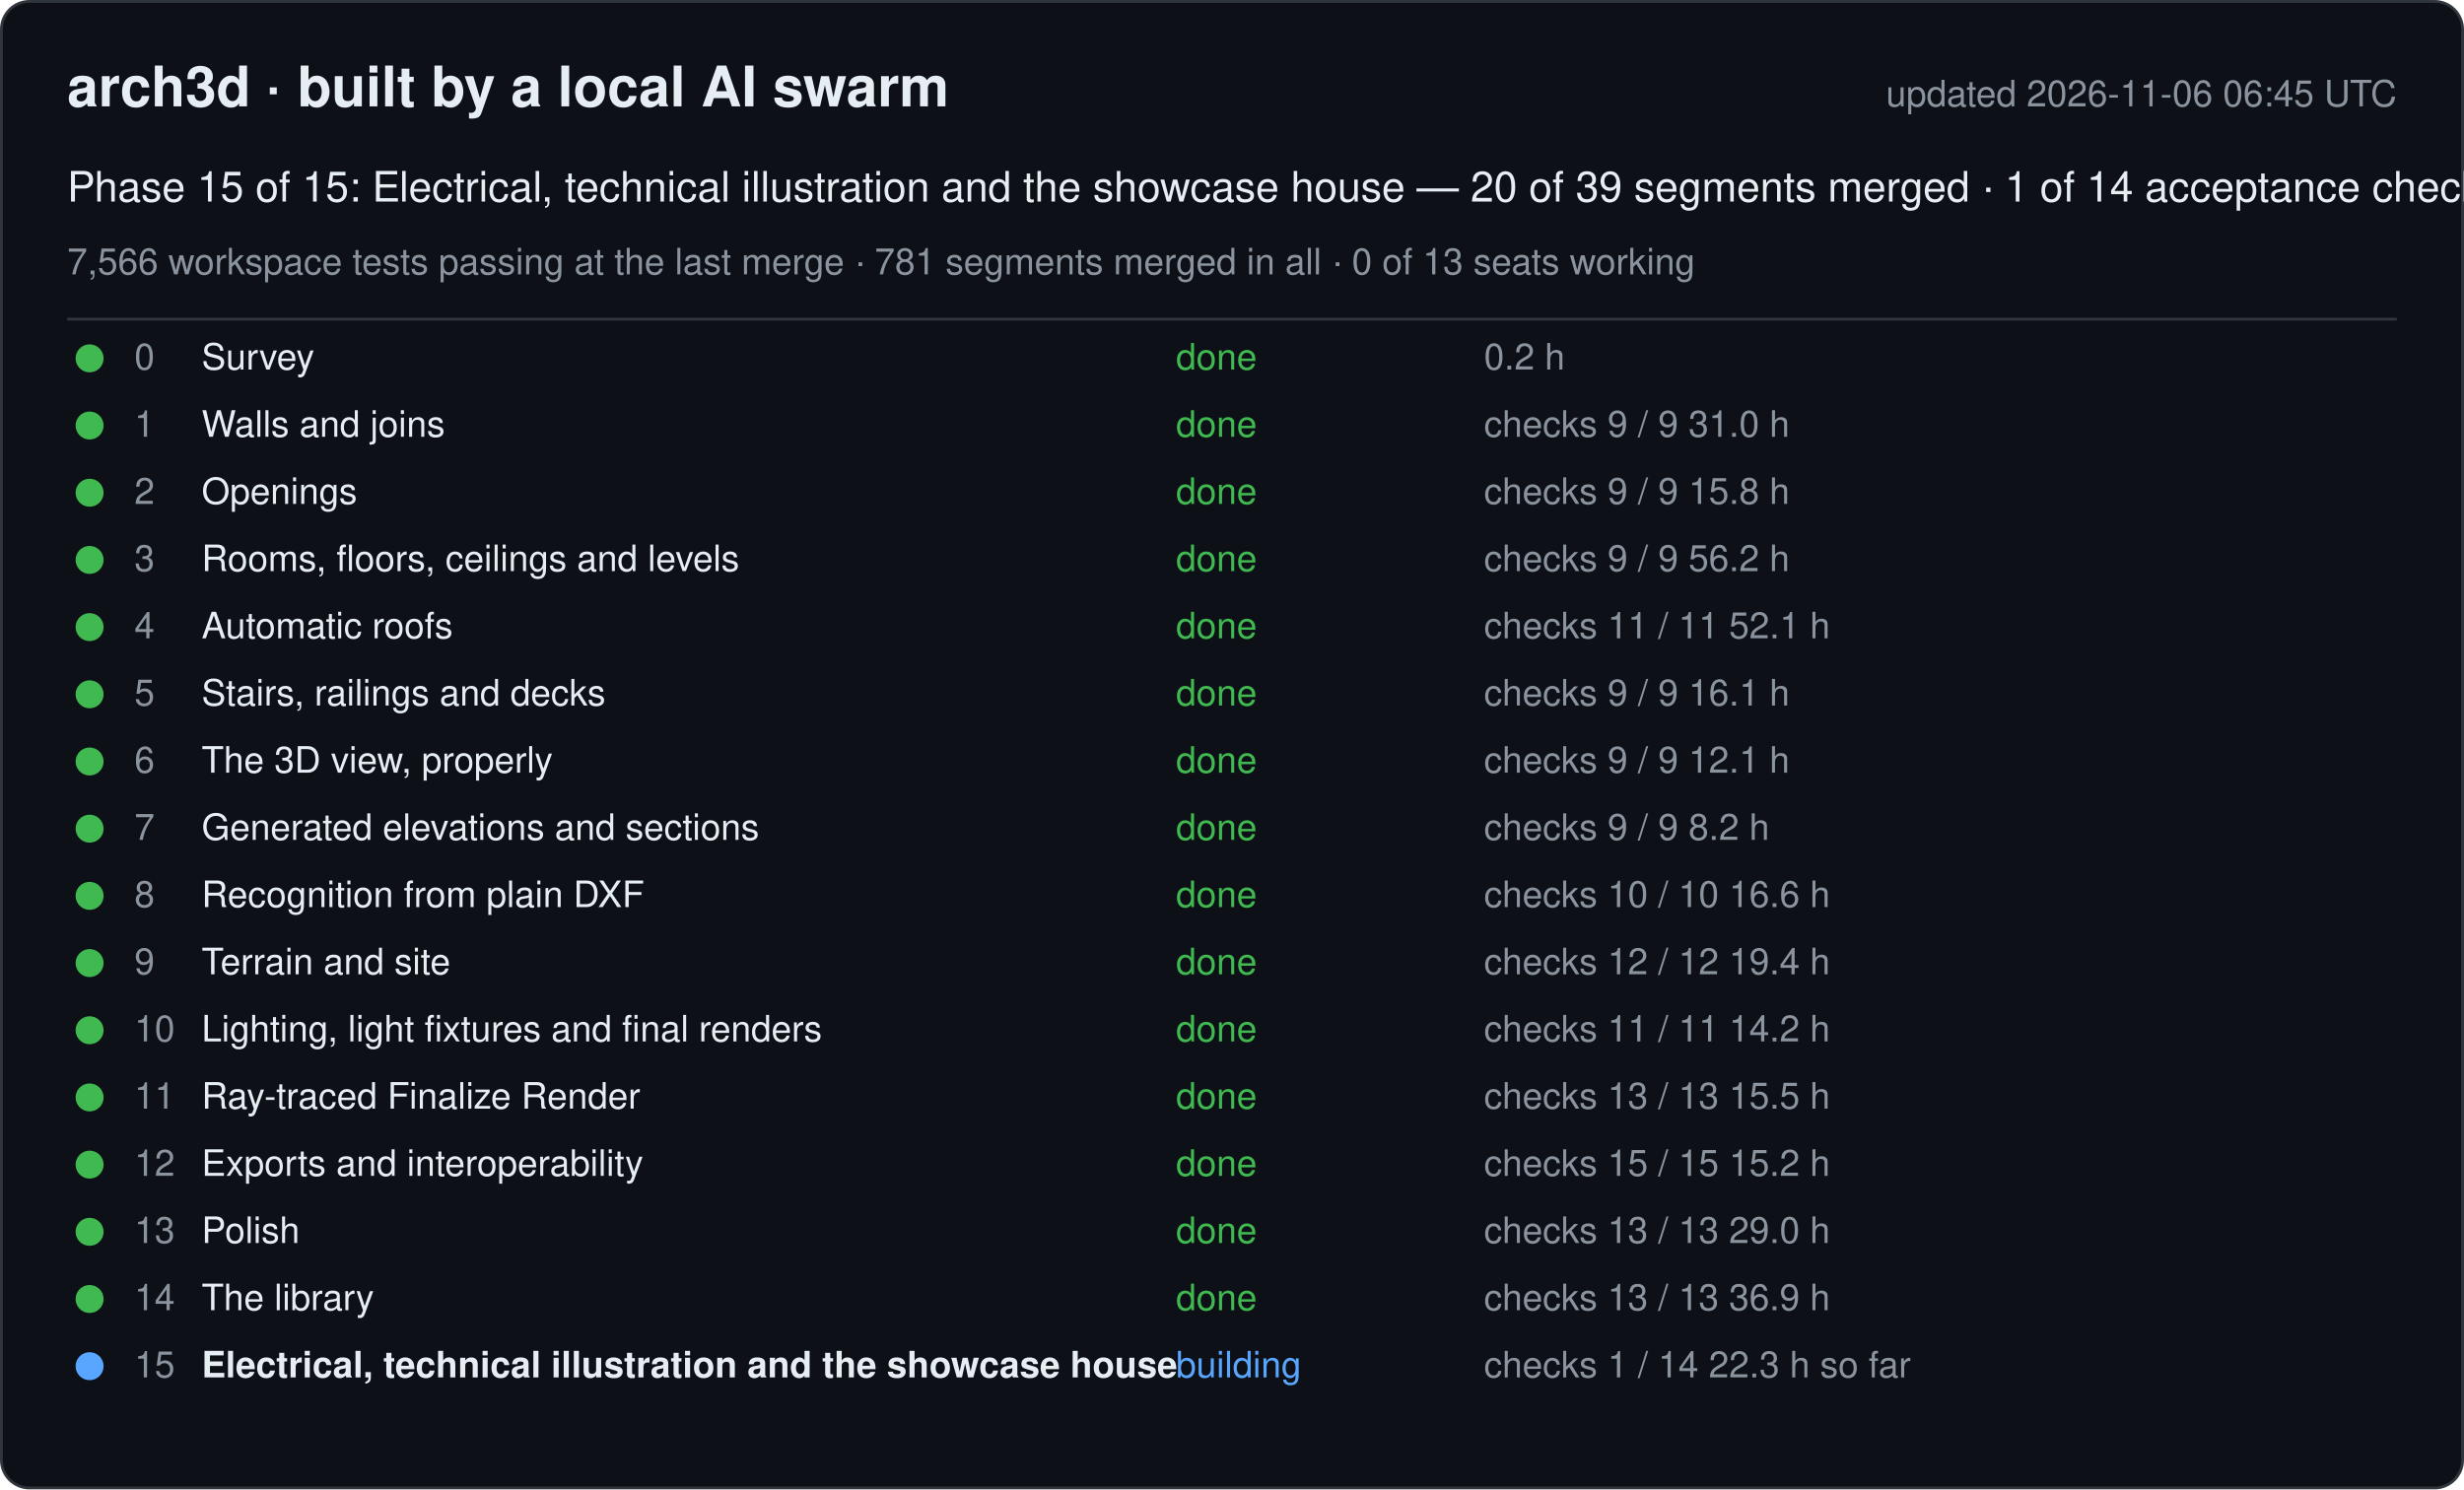
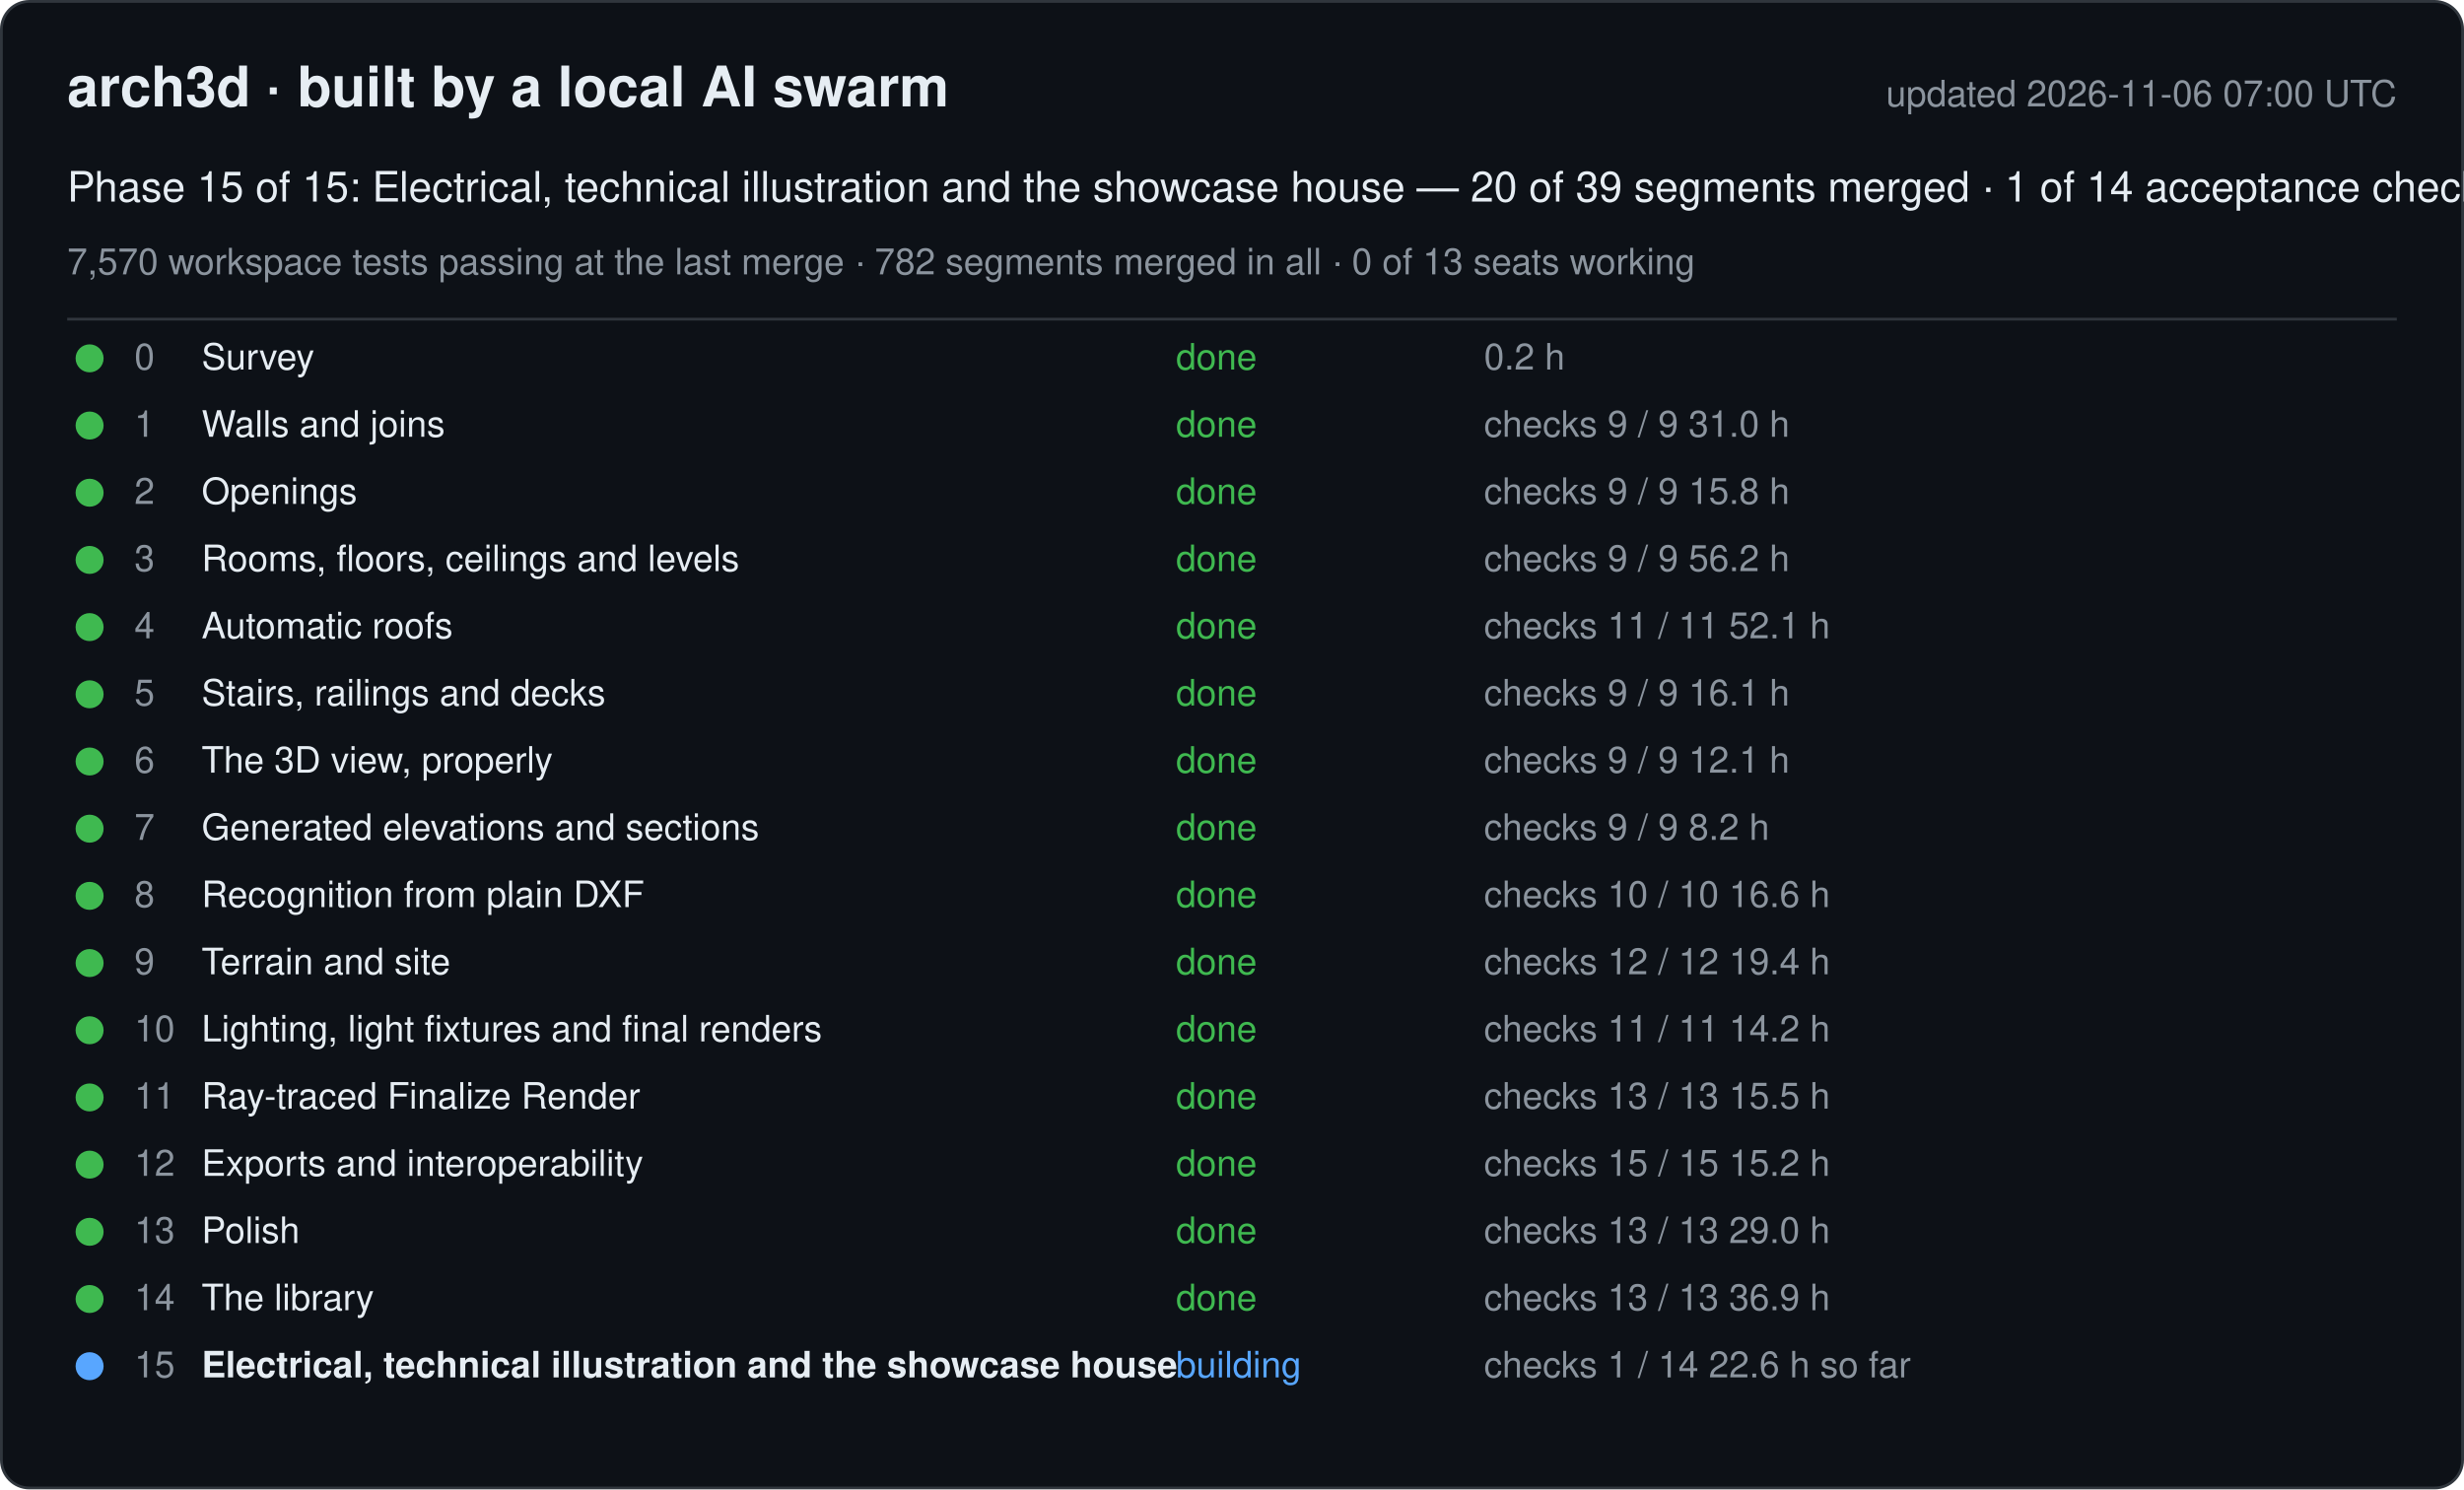
<svg xmlns="http://www.w3.org/2000/svg" width="880" height="532" viewBox="0 0 880 532" font-family="-apple-system, Segoe UI, Helvetica, Arial, sans-serif">
  <rect x="0.5" y="0.5" width="879" height="531" rx="10" fill="#0d1117" stroke="#30363d" />
  <text x="24" y="38" font-size="20" font-weight="600" fill="#e6edf3">arch3d · built by a local AI swarm</text>
-   <text x="856" y="38" font-size="13" fill="#8b949e" text-anchor="end">updated 2026-11-06 06:45 UTC</text>
+   <text x="856" y="38" font-size="13" fill="#8b949e" text-anchor="end">updated 2026-11-06 07:00 UTC</text>
  <text x="24" y="72" font-size="15" fill="#e6edf3">Phase 15 of 15: Electrical, technical illustration and the showcase house — 20 of 39 segments merged · 1 of 14 acceptance checks</text>
-   <text x="24" y="98" font-size="13" fill="#8b949e">7,566 workspace tests passing at the last merge · 781 segments merged in all · 0 of 13 seats working</text>
+   <text x="24" y="98" font-size="13" fill="#8b949e">7,570 workspace tests passing at the last merge · 782 segments merged in all · 0 of 13 seats working</text>
  <line x1="24" y1="114" x2="856" y2="114" stroke="#30363d" />
  <g data-phase="0">
    <circle cx="32" cy="128" r="5" fill="#3fb950" />
    <text x="48" y="132" font-size="13" fill="#8b949e">0</text>
    <text x="72" y="132" font-size="13" fill="#e6edf3">Survey</text>
    <text x="420" y="132" font-size="13" fill="#3fb950">done</text>
    <text x="530" y="132" font-size="13" fill="#8b949e">0.2 h</text>
  </g>
  <g data-phase="1">
    <circle cx="32" cy="152" r="5" fill="#3fb950" />
    <text x="48" y="156" font-size="13" fill="#8b949e">1</text>
    <text x="72" y="156" font-size="13" fill="#e6edf3">Walls and joins</text>
    <text x="420" y="156" font-size="13" fill="#3fb950">done</text>
    <text x="530" y="156" font-size="13" fill="#8b949e">checks 9 / 9   31.0 h</text>
  </g>
  <g data-phase="2">
    <circle cx="32" cy="176" r="5" fill="#3fb950" />
    <text x="48" y="180" font-size="13" fill="#8b949e">2</text>
    <text x="72" y="180" font-size="13" fill="#e6edf3">Openings</text>
    <text x="420" y="180" font-size="13" fill="#3fb950">done</text>
    <text x="530" y="180" font-size="13" fill="#8b949e">checks 9 / 9   15.8 h</text>
  </g>
  <g data-phase="3">
    <circle cx="32" cy="200" r="5" fill="#3fb950" />
    <text x="48" y="204" font-size="13" fill="#8b949e">3</text>
    <text x="72" y="204" font-size="13" fill="#e6edf3">Rooms, floors, ceilings and levels</text>
    <text x="420" y="204" font-size="13" fill="#3fb950">done</text>
    <text x="530" y="204" font-size="13" fill="#8b949e">checks 9 / 9   56.2 h</text>
  </g>
  <g data-phase="4">
    <circle cx="32" cy="224" r="5" fill="#3fb950" />
    <text x="48" y="228" font-size="13" fill="#8b949e">4</text>
    <text x="72" y="228" font-size="13" fill="#e6edf3">Automatic roofs</text>
    <text x="420" y="228" font-size="13" fill="#3fb950">done</text>
    <text x="530" y="228" font-size="13" fill="#8b949e">checks 11 / 11   52.1 h</text>
  </g>
  <g data-phase="5">
    <circle cx="32" cy="248" r="5" fill="#3fb950" />
    <text x="48" y="252" font-size="13" fill="#8b949e">5</text>
    <text x="72" y="252" font-size="13" fill="#e6edf3">Stairs, railings and decks</text>
    <text x="420" y="252" font-size="13" fill="#3fb950">done</text>
    <text x="530" y="252" font-size="13" fill="#8b949e">checks 9 / 9   16.1 h</text>
  </g>
  <g data-phase="6">
    <circle cx="32" cy="272" r="5" fill="#3fb950" />
    <text x="48" y="276" font-size="13" fill="#8b949e">6</text>
    <text x="72" y="276" font-size="13" fill="#e6edf3">The 3D view, properly</text>
    <text x="420" y="276" font-size="13" fill="#3fb950">done</text>
    <text x="530" y="276" font-size="13" fill="#8b949e">checks 9 / 9   12.1 h</text>
  </g>
  <g data-phase="7">
    <circle cx="32" cy="296" r="5" fill="#3fb950" />
    <text x="48" y="300" font-size="13" fill="#8b949e">7</text>
    <text x="72" y="300" font-size="13" fill="#e6edf3">Generated elevations and sections</text>
    <text x="420" y="300" font-size="13" fill="#3fb950">done</text>
    <text x="530" y="300" font-size="13" fill="#8b949e">checks 9 / 9   8.2 h</text>
  </g>
  <g data-phase="8">
    <circle cx="32" cy="320" r="5" fill="#3fb950" />
    <text x="48" y="324" font-size="13" fill="#8b949e">8</text>
    <text x="72" y="324" font-size="13" fill="#e6edf3">Recognition from plain DXF</text>
    <text x="420" y="324" font-size="13" fill="#3fb950">done</text>
    <text x="530" y="324" font-size="13" fill="#8b949e">checks 10 / 10   16.6 h</text>
  </g>
  <g data-phase="9">
    <circle cx="32" cy="344" r="5" fill="#3fb950" />
    <text x="48" y="348" font-size="13" fill="#8b949e">9</text>
    <text x="72" y="348" font-size="13" fill="#e6edf3">Terrain and site</text>
    <text x="420" y="348" font-size="13" fill="#3fb950">done</text>
    <text x="530" y="348" font-size="13" fill="#8b949e">checks 12 / 12   19.4 h</text>
  </g>
  <g data-phase="10">
    <circle cx="32" cy="368" r="5" fill="#3fb950" />
    <text x="48" y="372" font-size="13" fill="#8b949e">10</text>
    <text x="72" y="372" font-size="13" fill="#e6edf3">Lighting, light fixtures and final renders</text>
    <text x="420" y="372" font-size="13" fill="#3fb950">done</text>
    <text x="530" y="372" font-size="13" fill="#8b949e">checks 11 / 11   14.2 h</text>
  </g>
  <g data-phase="11">
    <circle cx="32" cy="392" r="5" fill="#3fb950" />
    <text x="48" y="396" font-size="13" fill="#8b949e">11</text>
    <text x="72" y="396" font-size="13" fill="#e6edf3">Ray-traced Finalize Render</text>
    <text x="420" y="396" font-size="13" fill="#3fb950">done</text>
    <text x="530" y="396" font-size="13" fill="#8b949e">checks 13 / 13   15.5 h</text>
  </g>
  <g data-phase="12">
    <circle cx="32" cy="416" r="5" fill="#3fb950" />
    <text x="48" y="420" font-size="13" fill="#8b949e">12</text>
    <text x="72" y="420" font-size="13" fill="#e6edf3">Exports and interoperability</text>
    <text x="420" y="420" font-size="13" fill="#3fb950">done</text>
    <text x="530" y="420" font-size="13" fill="#8b949e">checks 15 / 15   15.2 h</text>
  </g>
  <g data-phase="13">
    <circle cx="32" cy="440" r="5" fill="#3fb950" />
    <text x="48" y="444" font-size="13" fill="#8b949e">13</text>
    <text x="72" y="444" font-size="13" fill="#e6edf3">Polish</text>
    <text x="420" y="444" font-size="13" fill="#3fb950">done</text>
    <text x="530" y="444" font-size="13" fill="#8b949e">checks 13 / 13   29.0 h</text>
  </g>
  <g data-phase="14">
    <circle cx="32" cy="464" r="5" fill="#3fb950" />
    <text x="48" y="468" font-size="13" fill="#8b949e">14</text>
    <text x="72" y="468" font-size="13" fill="#e6edf3">The library</text>
    <text x="420" y="468" font-size="13" fill="#3fb950">done</text>
    <text x="530" y="468" font-size="13" fill="#8b949e">checks 13 / 13   36.9 h</text>
  </g>
  <g data-phase="15">
    <circle cx="32" cy="488" r="5" fill="#58a6ff" />
    <text x="48" y="492" font-size="13" fill="#8b949e">15</text>
    <text x="72" y="492" font-size="13" fill="#e6edf3" font-weight="600">Electrical, technical illustration and the showcase house</text>
    <text x="420" y="492" font-size="13" fill="#58a6ff">building</text>
-     <text x="530" y="492" font-size="13" fill="#8b949e">checks 1 / 14   22.3 h so far</text>
+     <text x="530" y="492" font-size="13" fill="#8b949e">checks 1 / 14   22.6 h so far</text>
  </g>
</svg>
